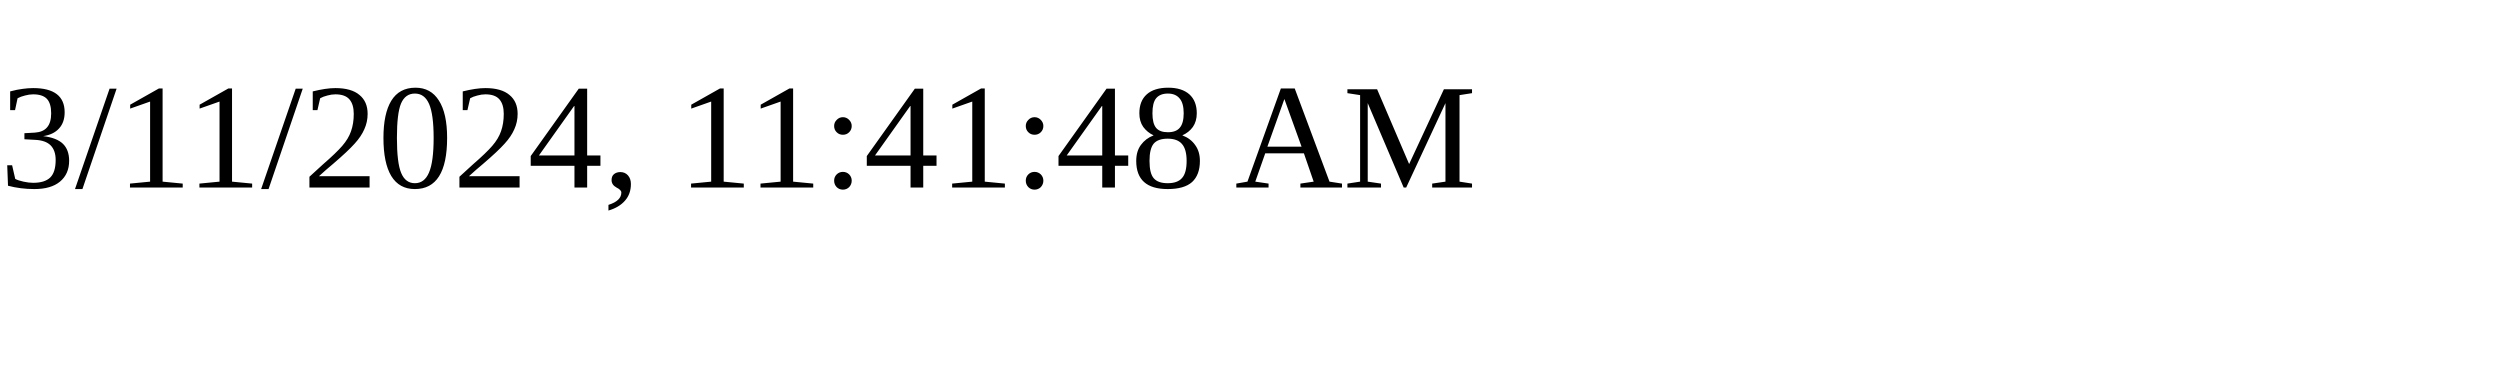
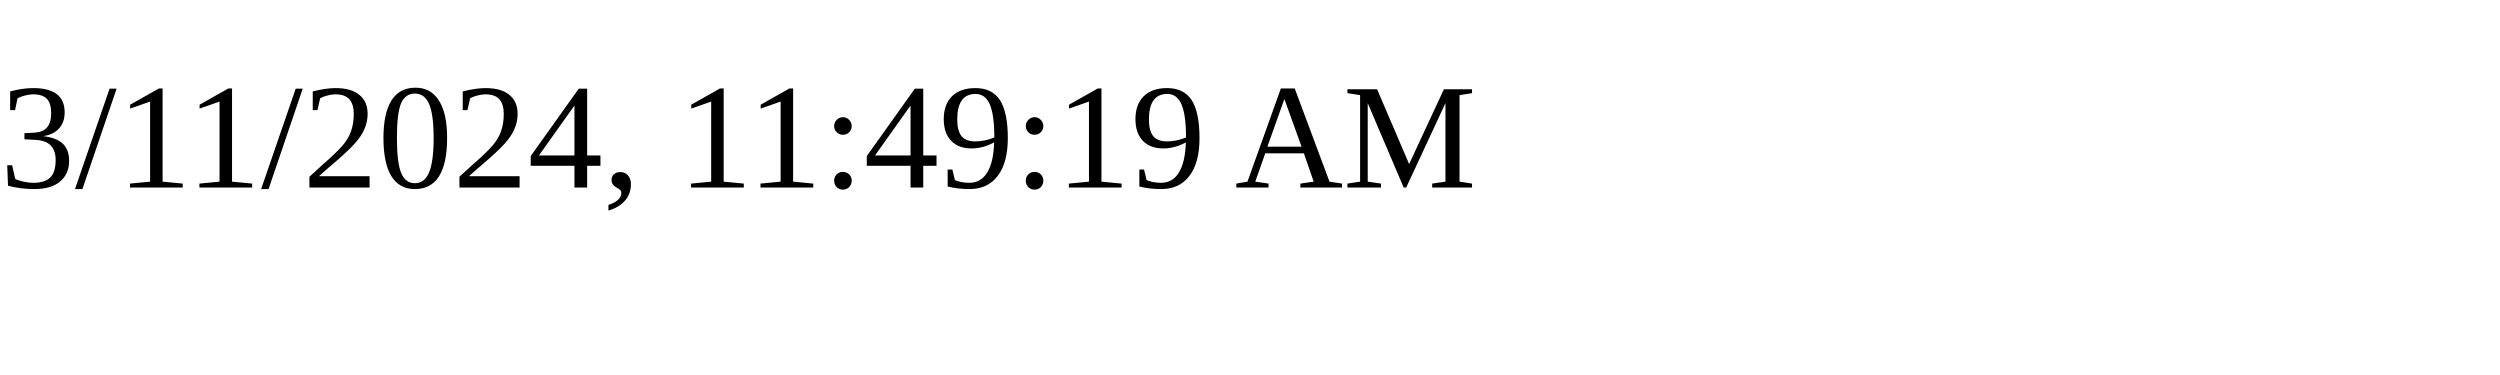
<svg xmlns="http://www.w3.org/2000/svg" height="30" width="200">
-   <text x="0" y="15">3/11/2024, 11:41:48 AM</text>
+   <text x="0" y="15">3/11/2024, 11:49:19 AM</text>
</svg>
